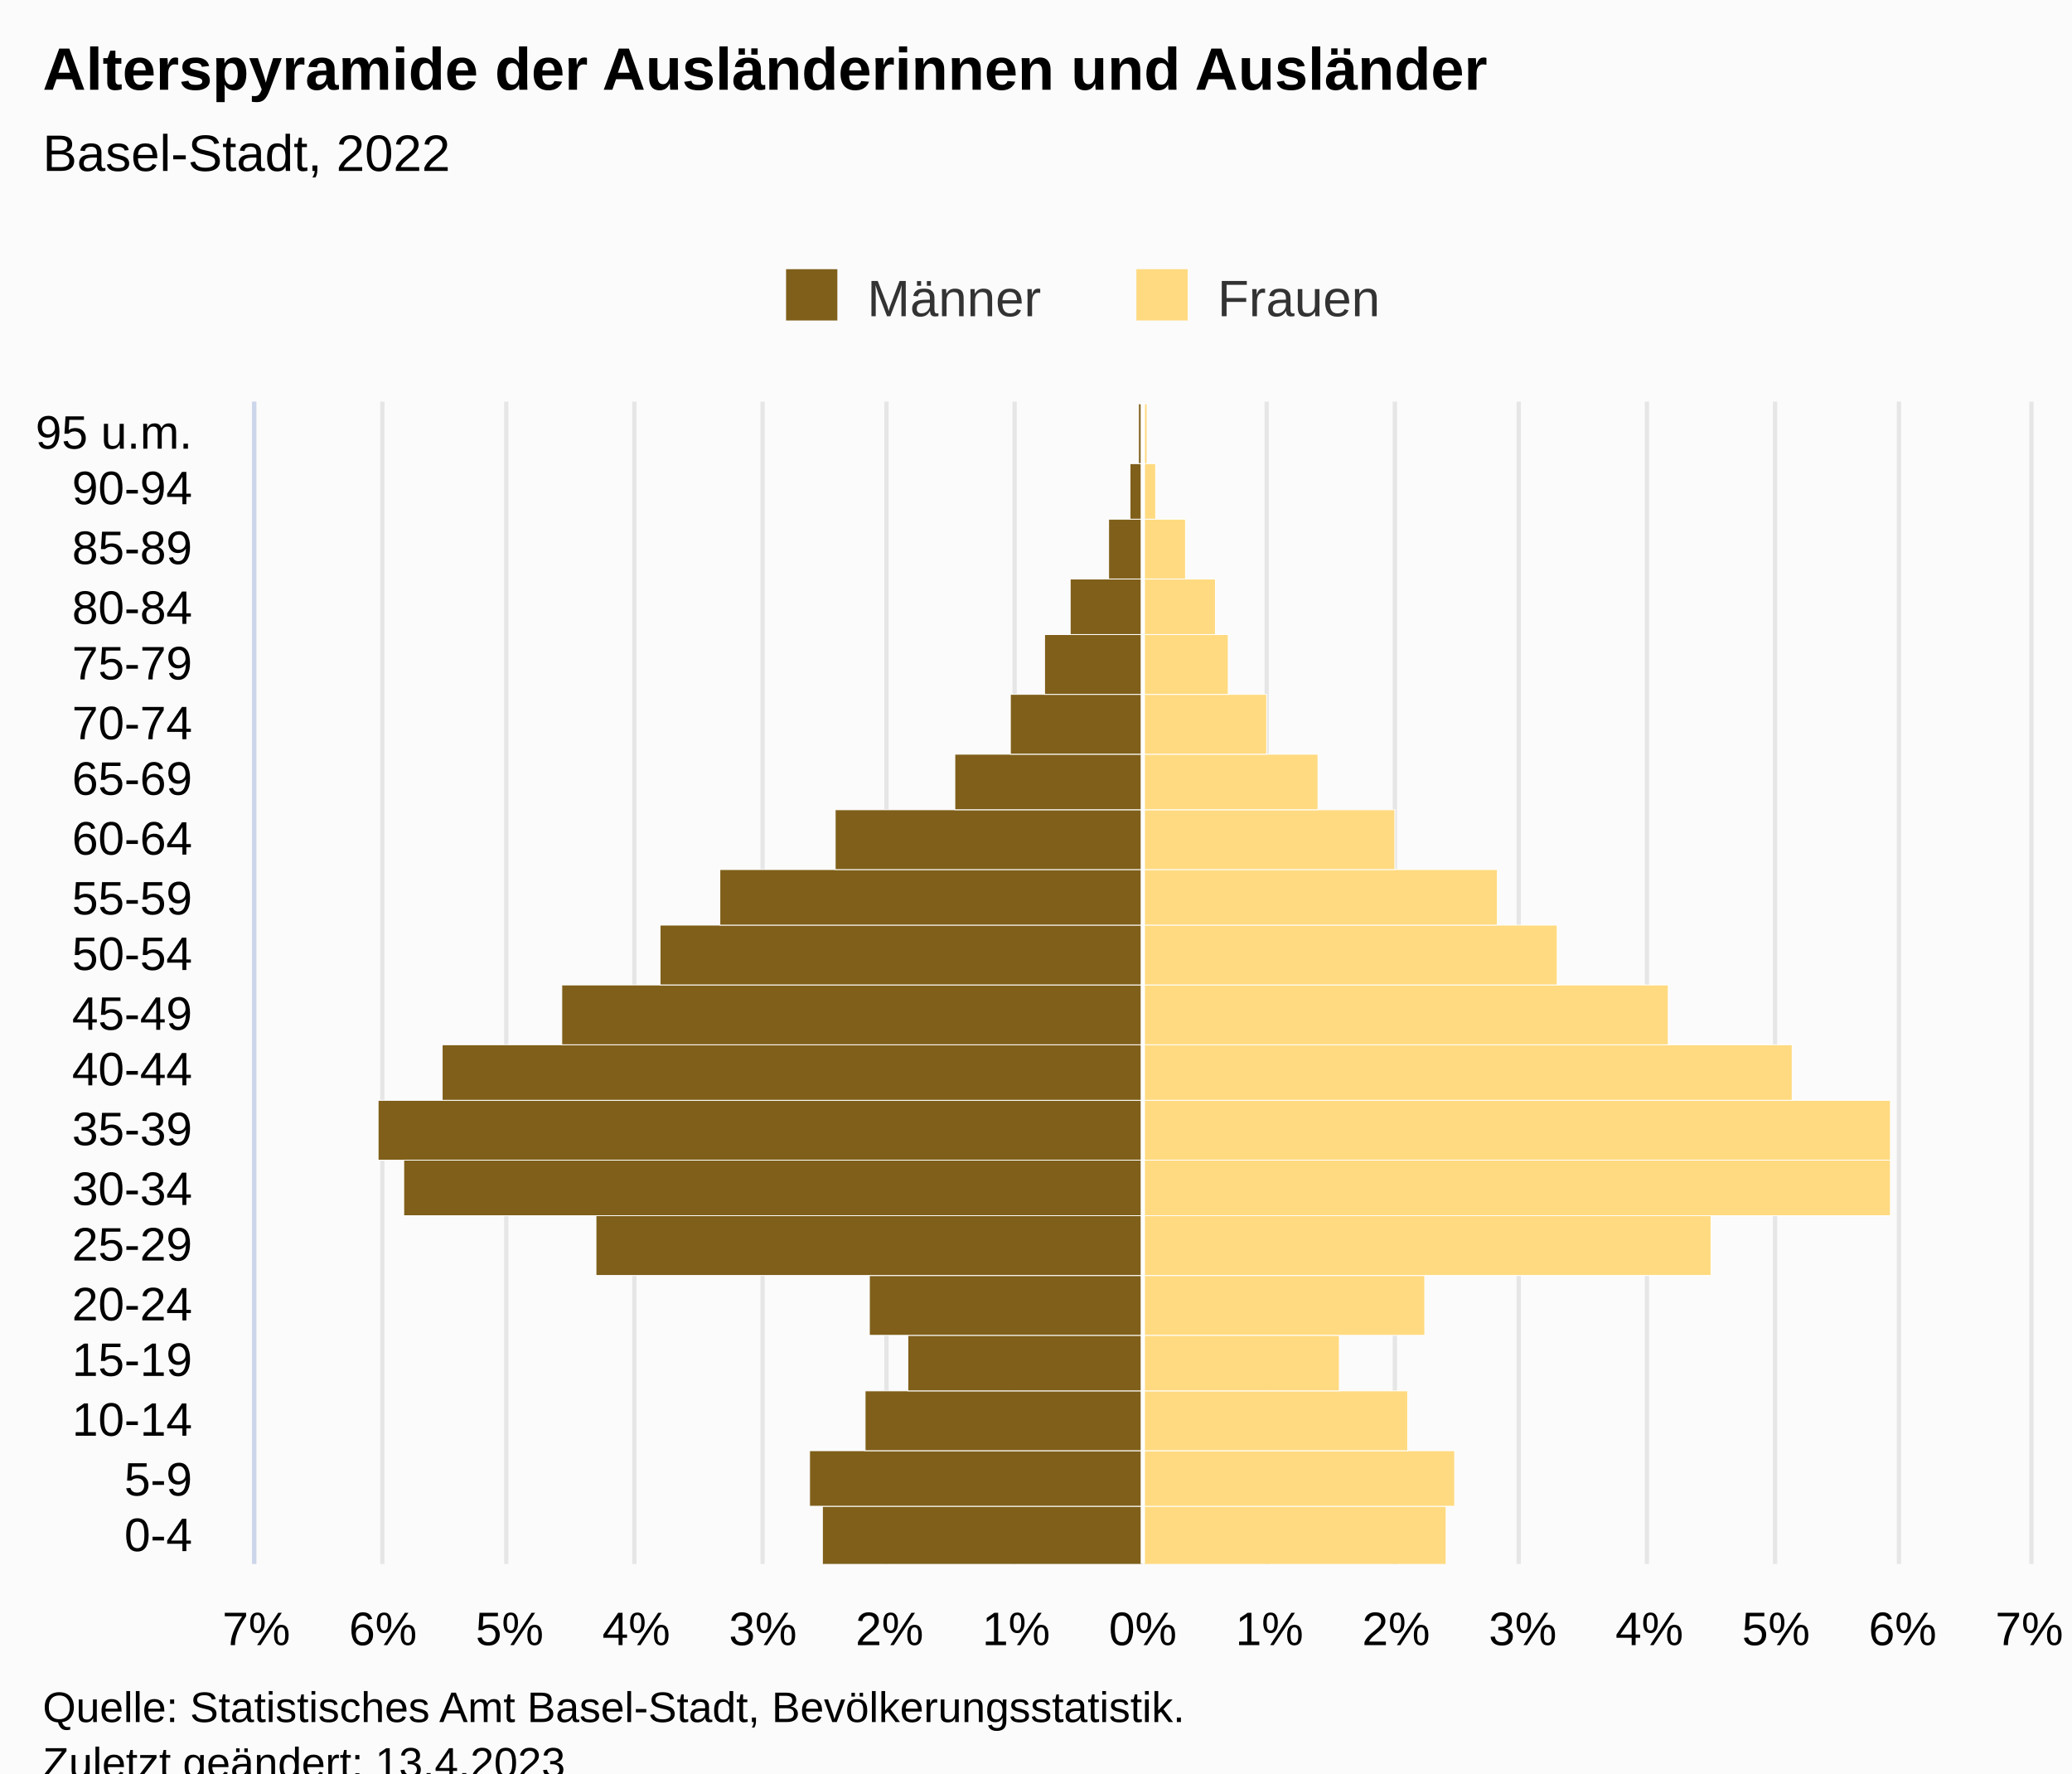
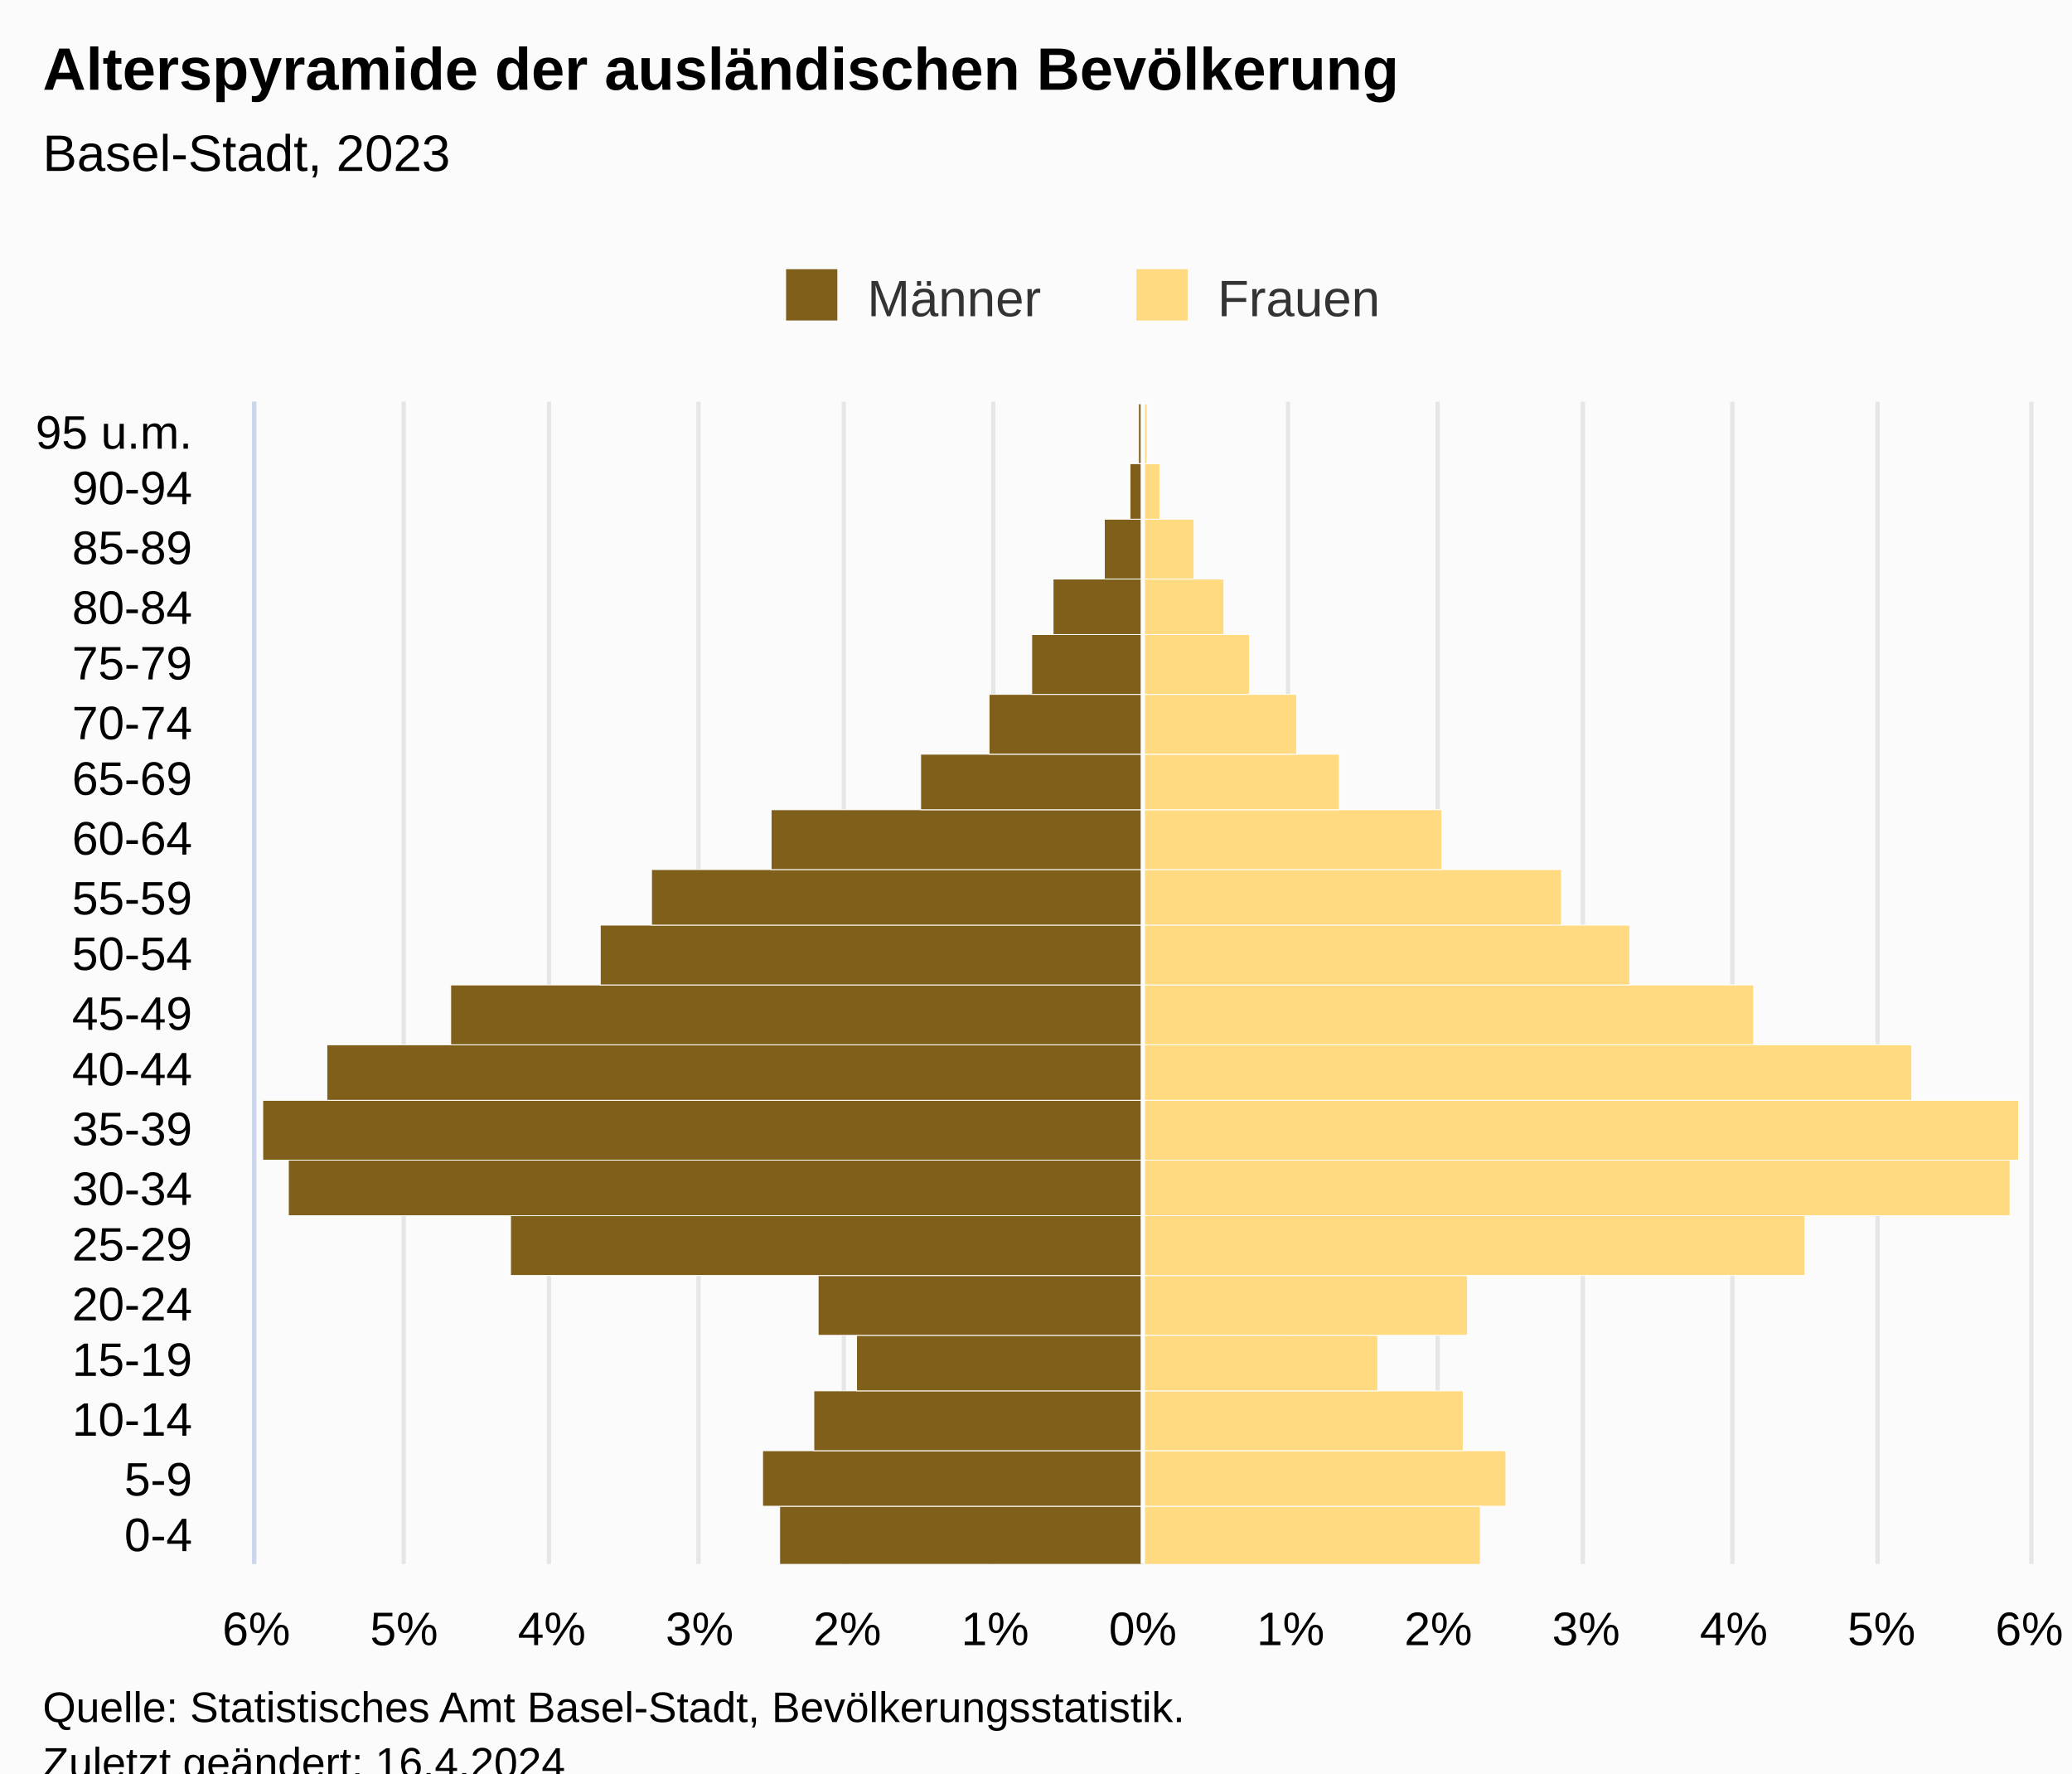
<svg xmlns="http://www.w3.org/2000/svg" version="1.1" class="highcharts-root" style="font-family:Arial;font-size:12px;" viewBox="0 0 485 415">
  <defs>
-     <clipPath id="highcharts-t5io6f7-48-">
+     <clipPath id="highcharts-n8ojoum-48-">
      <rect x="0" y="0" width="272" height="415" fill="none" />
    </clipPath>
-     <clipPath id="highcharts-t5io6f7-69-">
+     <clipPath id="highcharts-n8ojoum-69-">
      <rect x="0" y="0" width="272" height="415" fill="none" />
    </clipPath>
-     <clipPath id="highcharts-t5io6f7-90-">
+     <clipPath id="highcharts-n8ojoum-90-">
      <rect x="60" y="94" width="415" height="272" fill="none" />
    </clipPath>
  </defs>
  <rect fill="#fbfbfb" class="highcharts-background" x="0" y="0" width="485" height="428" rx="0" ry="0" />
  <rect fill="none" class="highcharts-plot-background" x="60" y="94" width="415" height="272" />
  <g class="highcharts-pane-group" data-z-index="0" />
  <g class="highcharts-grid highcharts-xaxis-grid" data-z-index="1">
    <path fill="none" data-z-index="1" class="highcharts-grid-line" d="M 60 352.5 L 475 352.5" opacity="1" />
    <path fill="none" data-z-index="1" class="highcharts-grid-line" d="M 60 339.5 L 475 339.5" opacity="1" />
    <path fill="none" data-z-index="1" class="highcharts-grid-line" d="M 60 325.5 L 475 325.5" opacity="1" />
    <path fill="none" data-z-index="1" class="highcharts-grid-line" d="M 60 312.5 L 475 312.5" opacity="1" />
    <path fill="none" data-z-index="1" class="highcharts-grid-line" d="M 60 298.5 L 475 298.5" opacity="1" />
    <path fill="none" data-z-index="1" class="highcharts-grid-line" d="M 60 284.5 L 475 284.5" opacity="1" />
    <path fill="none" data-z-index="1" class="highcharts-grid-line" d="M 60 271.5 L 475 271.5" opacity="1" />
    <path fill="none" data-z-index="1" class="highcharts-grid-line" d="M 60 257.5 L 475 257.5" opacity="1" />
    <path fill="none" data-z-index="1" class="highcharts-grid-line" d="M 60 244.5 L 475 244.5" opacity="1" />
    <path fill="none" data-z-index="1" class="highcharts-grid-line" d="M 60 230.5 L 475 230.5" opacity="1" />
    <path fill="none" data-z-index="1" class="highcharts-grid-line" d="M 60 216.5 L 475 216.5" opacity="1" />
    <path fill="none" data-z-index="1" class="highcharts-grid-line" d="M 60 203.5 L 475 203.5" opacity="1" />
    <path fill="none" data-z-index="1" class="highcharts-grid-line" d="M 60 189.5 L 475 189.5" opacity="1" />
    <path fill="none" data-z-index="1" class="highcharts-grid-line" d="M 60 176.5 L 475 176.5" opacity="1" />
    <path fill="none" data-z-index="1" class="highcharts-grid-line" d="M 60 162.5 L 475 162.5" opacity="1" />
    <path fill="none" data-z-index="1" class="highcharts-grid-line" d="M 60 148.5 L 475 148.5" opacity="1" />
    <path fill="none" data-z-index="1" class="highcharts-grid-line" d="M 60 135.5 L 475 135.5" opacity="1" />
    <path fill="none" data-z-index="1" class="highcharts-grid-line" d="M 60 121.5 L 475 121.5" opacity="1" />
    <path fill="none" data-z-index="1" class="highcharts-grid-line" d="M 60 108.5 L 475 108.5" opacity="1" />
    <path fill="none" data-z-index="1" class="highcharts-grid-line" d="M 60 94.5 L 475 94.5" opacity="1" />
    <path fill="none" data-z-index="1" class="highcharts-grid-line" d="M 60 366.5 L 475 366.5" opacity="1" />
  </g>
  <g class="highcharts-grid highcharts-yaxis-grid" data-z-index="1">
    <path fill="none" stroke="#e6e6e6" stroke-width="1" data-z-index="1" class="highcharts-grid-line" d="M 267.5 94 L 267.5 366" opacity="1" />
-     <path fill="none" stroke="#e6e6e6" stroke-width="1" data-z-index="1" class="highcharts-grid-line" d="M 296.5 94 L 296.5 366" opacity="1" />
-     <path fill="none" stroke="#e6e6e6" stroke-width="1" data-z-index="1" class="highcharts-grid-line" d="M 326.5 94 L 326.5 366" opacity="1" />
-     <path fill="none" stroke="#e6e6e6" stroke-width="1" data-z-index="1" class="highcharts-grid-line" d="M 355.5 94 L 355.5 366" opacity="1" />
-     <path fill="none" stroke="#e6e6e6" stroke-width="1" data-z-index="1" class="highcharts-grid-line" d="M 385.5 94 L 385.5 366" opacity="1" />
-     <path fill="none" stroke="#e6e6e6" stroke-width="1" data-z-index="1" class="highcharts-grid-line" d="M 415.5 94 L 415.5 366" opacity="1" />
-     <path fill="none" stroke="#e6e6e6" stroke-width="1" data-z-index="1" class="highcharts-grid-line" d="M 444.5 94 L 444.5 366" opacity="1" />
+     <path fill="none" stroke="#e6e6e6" stroke-width="1" data-z-index="1" class="highcharts-grid-line" d="M 301.5 94 L 301.5 366" opacity="1" />
+     <path fill="none" stroke="#e6e6e6" stroke-width="1" data-z-index="1" class="highcharts-grid-line" d="M 336.5 94 L 336.5 366" opacity="1" />
+     <path fill="none" stroke="#e6e6e6" stroke-width="1" data-z-index="1" class="highcharts-grid-line" d="M 370.5 94 L 370.5 366" opacity="1" />
+     <path fill="none" stroke="#e6e6e6" stroke-width="1" data-z-index="1" class="highcharts-grid-line" d="M 405.5 94 L 405.5 366" opacity="1" />
+     <path fill="none" stroke="#e6e6e6" stroke-width="1" data-z-index="1" class="highcharts-grid-line" d="M 439.5 94 L 439.5 366" opacity="1" />
    <path fill="none" stroke="#e6e6e6" stroke-width="1" data-z-index="1" class="highcharts-grid-line" d="M 475.5 94 L 475.5 366" opacity="1" />
    <path fill="none" stroke="#e6e6e6" stroke-width="1" data-z-index="1" class="highcharts-grid-line" d="M 59.5 94 L 59.5 366" opacity="1" />
-     <path fill="none" stroke="#e6e6e6" stroke-width="1" data-z-index="1" class="highcharts-grid-line" d="M 89.5 94 L 89.5 366" opacity="1" />
-     <path fill="none" stroke="#e6e6e6" stroke-width="1" data-z-index="1" class="highcharts-grid-line" d="M 118.5 94 L 118.5 366" opacity="1" />
-     <path fill="none" stroke="#e6e6e6" stroke-width="1" data-z-index="1" class="highcharts-grid-line" d="M 148.5 94 L 148.5 366" opacity="1" />
-     <path fill="none" stroke="#e6e6e6" stroke-width="1" data-z-index="1" class="highcharts-grid-line" d="M 178.5 94 L 178.5 366" opacity="1" />
-     <path fill="none" stroke="#e6e6e6" stroke-width="1" data-z-index="1" class="highcharts-grid-line" d="M 207.5 94 L 207.5 366" opacity="1" />
-     <path fill="none" stroke="#e6e6e6" stroke-width="1" data-z-index="1" class="highcharts-grid-line" d="M 237.5 94 L 237.5 366" opacity="1" />
+     <path fill="none" stroke="#e6e6e6" stroke-width="1" data-z-index="1" class="highcharts-grid-line" d="M 94.5 94 L 94.5 366" opacity="1" />
+     <path fill="none" stroke="#e6e6e6" stroke-width="1" data-z-index="1" class="highcharts-grid-line" d="M 128.5 94 L 128.5 366" opacity="1" />
+     <path fill="none" stroke="#e6e6e6" stroke-width="1" data-z-index="1" class="highcharts-grid-line" d="M 163.5 94 L 163.5 366" opacity="1" />
+     <path fill="none" stroke="#e6e6e6" stroke-width="1" data-z-index="1" class="highcharts-grid-line" d="M 197.5 94 L 197.5 366" opacity="1" />
+     <path fill="none" stroke="#e6e6e6" stroke-width="1" data-z-index="1" class="highcharts-grid-line" d="M 232.5 94 L 232.5 366" opacity="1" />
  </g>
  <rect fill="none" class="highcharts-plot-border" data-z-index="1" x="60" y="94" width="415" height="272" />
  <g class="highcharts-axis highcharts-xaxis" data-z-index="2">
    <path fill="none" class="highcharts-axis-line" stroke="#ccd6eb" stroke-width="1" data-z-index="7" d="M 59.5 94 L 59.5 366" />
  </g>
  <g class="highcharts-axis highcharts-yaxis" data-z-index="2">
    <path fill="none" class="highcharts-axis-line" data-z-index="7" d="M 60 366 L 475 366" />
  </g>
  <g class="highcharts-series-group" data-z-index="3">
-     <g class="highcharts-series highcharts-series-0 highcharts-bar-series" data-z-index="0.1" opacity="1" transform="translate(475,366) rotate(90) scale(-1,1) scale(1 1)" clip-path="url(#highcharts-t5io6f7-69-)" width="415" height="272">
-       <rect x="-0.5" y="207.5" width="14" height="75" fill="#7f5f1a" stroke="#ffffff" stroke-width="0.2" opacity="1" class="highcharts-point highcharts-negative" />
-       <rect x="13.5" y="207.5" width="13" height="78" fill="#7f5f1a" stroke="#ffffff" stroke-width="0.2" opacity="1" class="highcharts-point highcharts-negative" />
-       <rect x="26.5" y="207.5" width="14" height="65" fill="#7f5f1a" stroke="#ffffff" stroke-width="0.2" opacity="1" class="highcharts-point highcharts-negative" />
-       <rect x="40.5" y="207.5" width="13" height="55" fill="#7f5f1a" stroke="#ffffff" stroke-width="0.2" opacity="1" class="highcharts-point highcharts-negative" />
-       <rect x="53.5" y="207.5" width="14" height="64" fill="#7f5f1a" stroke="#ffffff" stroke-width="0.2" opacity="1" class="highcharts-point highcharts-negative" />
-       <rect x="67.5" y="207.5" width="14" height="128" fill="#7f5f1a" stroke="#ffffff" stroke-width="0.2" opacity="1" class="highcharts-point highcharts-negative" />
-       <rect x="81.5" y="207.5" width="13" height="173" fill="#7f5f1a" stroke="#ffffff" stroke-width="0.2" opacity="1" class="highcharts-point highcharts-negative" />
-       <rect x="94.5" y="207.5" width="14" height="179" fill="#7f5f1a" stroke="#ffffff" stroke-width="0.2" opacity="1" class="highcharts-point highcharts-negative" />
-       <rect x="108.5" y="207.5" width="13" height="164" fill="#7f5f1a" stroke="#ffffff" stroke-width="0.2" opacity="1" class="highcharts-point highcharts-negative" />
-       <rect x="121.5" y="207.5" width="14" height="136" fill="#7f5f1a" stroke="#ffffff" stroke-width="0.2" opacity="1" class="highcharts-point highcharts-negative" />
-       <rect x="135.5" y="207.5" width="14" height="113" fill="#7f5f1a" stroke="#ffffff" stroke-width="0.2" opacity="1" class="highcharts-point highcharts-negative" />
-       <rect x="149.5" y="207.5" width="13" height="99" fill="#7f5f1a" stroke="#ffffff" stroke-width="0.2" opacity="1" class="highcharts-point highcharts-negative" />
-       <rect x="162.5" y="207.5" width="14" height="72" fill="#7f5f1a" stroke="#ffffff" stroke-width="0.2" opacity="1" class="highcharts-point highcharts-negative" />
-       <rect x="176.5" y="207.5" width="13" height="44" fill="#7f5f1a" stroke="#ffffff" stroke-width="0.2" opacity="1" class="highcharts-point highcharts-negative" />
-       <rect x="189.5" y="207.5" width="14" height="31" fill="#7f5f1a" stroke="#ffffff" stroke-width="0.2" opacity="1" class="highcharts-point highcharts-negative" />
-       <rect x="203.5" y="207.5" width="14" height="23" fill="#7f5f1a" stroke="#ffffff" stroke-width="0.2" opacity="1" class="highcharts-point highcharts-negative" />
-       <rect x="217.5" y="207.5" width="13" height="17" fill="#7f5f1a" stroke="#ffffff" stroke-width="0.2" opacity="1" class="highcharts-point highcharts-negative" />
-       <rect x="230.5" y="207.5" width="14" height="8" fill="#7f5f1a" stroke="#ffffff" stroke-width="0.2" opacity="1" class="highcharts-point highcharts-negative" />
+     <g class="highcharts-series highcharts-series-0 highcharts-bar-series" data-z-index="0.1" opacity="1" transform="translate(475,366) rotate(90) scale(-1,1) scale(1 1)" clip-path="url(#highcharts-n8ojoum-69-)" width="415" height="272">
+       <rect x="-0.5" y="207.5" width="14" height="85" fill="#7f5f1a" stroke="#ffffff" stroke-width="0.2" opacity="1" class="highcharts-point highcharts-negative" />
+       <rect x="13.5" y="207.5" width="13" height="89" fill="#7f5f1a" stroke="#ffffff" stroke-width="0.2" opacity="1" class="highcharts-point highcharts-negative" />
+       <rect x="26.5" y="207.5" width="14" height="77" fill="#7f5f1a" stroke="#ffffff" stroke-width="0.2" opacity="1" class="highcharts-point highcharts-negative" />
+       <rect x="40.5" y="207.5" width="13" height="67" fill="#7f5f1a" stroke="#ffffff" stroke-width="0.2" opacity="1" class="highcharts-point highcharts-negative" />
+       <rect x="53.5" y="207.5" width="14" height="76" fill="#7f5f1a" stroke="#ffffff" stroke-width="0.2" opacity="1" class="highcharts-point highcharts-negative" />
+       <rect x="67.5" y="207.5" width="14" height="148" fill="#7f5f1a" stroke="#ffffff" stroke-width="0.2" opacity="1" class="highcharts-point highcharts-negative" />
+       <rect x="81.5" y="207.5" width="13" height="200" fill="#7f5f1a" stroke="#ffffff" stroke-width="0.2" opacity="1" class="highcharts-point highcharts-negative" />
+       <rect x="94.5" y="207.5" width="14" height="206" fill="#7f5f1a" stroke="#ffffff" stroke-width="0.2" opacity="1" class="highcharts-point highcharts-negative" />
+       <rect x="108.5" y="207.5" width="13" height="191" fill="#7f5f1a" stroke="#ffffff" stroke-width="0.2" opacity="1" class="highcharts-point highcharts-negative" />
+       <rect x="121.5" y="207.5" width="14" height="162" fill="#7f5f1a" stroke="#ffffff" stroke-width="0.2" opacity="1" class="highcharts-point highcharts-negative" />
+       <rect x="135.5" y="207.5" width="14" height="127" fill="#7f5f1a" stroke="#ffffff" stroke-width="0.2" opacity="1" class="highcharts-point highcharts-negative" />
+       <rect x="149.5" y="207.5" width="13" height="115" fill="#7f5f1a" stroke="#ffffff" stroke-width="0.2" opacity="1" class="highcharts-point highcharts-negative" />
+       <rect x="162.5" y="207.5" width="14" height="87" fill="#7f5f1a" stroke="#ffffff" stroke-width="0.2" opacity="1" class="highcharts-point highcharts-negative" />
+       <rect x="176.5" y="207.5" width="13" height="52" fill="#7f5f1a" stroke="#ffffff" stroke-width="0.2" opacity="1" class="highcharts-point highcharts-negative" />
+       <rect x="189.5" y="207.5" width="14" height="36" fill="#7f5f1a" stroke="#ffffff" stroke-width="0.2" opacity="1" class="highcharts-point highcharts-negative" />
+       <rect x="203.5" y="207.5" width="14" height="26" fill="#7f5f1a" stroke="#ffffff" stroke-width="0.2" opacity="1" class="highcharts-point highcharts-negative" />
+       <rect x="217.5" y="207.5" width="13" height="21" fill="#7f5f1a" stroke="#ffffff" stroke-width="0.2" opacity="1" class="highcharts-point highcharts-negative" />
+       <rect x="230.5" y="207.5" width="14" height="9" fill="#7f5f1a" stroke="#ffffff" stroke-width="0.2" opacity="1" class="highcharts-point highcharts-negative" />
      <rect x="244.5" y="207.5" width="13" height="3" fill="#7f5f1a" stroke="#ffffff" stroke-width="0.2" opacity="1" class="highcharts-point highcharts-negative" />
      <rect x="257.5" y="207.5" width="14" height="1" fill="#7f5f1a" stroke="#ffffff" stroke-width="0.2" opacity="1" class="highcharts-point highcharts-negative" />
    </g>
    <g class="highcharts-markers highcharts-series-0 highcharts-bar-series" data-z-index="0.1" opacity="1" transform="translate(475,366) rotate(90) scale(-1,1) scale(1 1)" clip-path="none" />
-     <g class="highcharts-series highcharts-series-1 highcharts-bar-series" data-z-index="0.1" opacity="1" transform="translate(475,366) rotate(90) scale(-1,1) scale(1 1)" clip-path="url(#highcharts-t5io6f7-69-)" width="415" height="272">
-       <rect x="-0.5" y="136.5" width="14" height="71" fill="#ffda80" stroke="#ffffff" stroke-width="0.2" opacity="1" class="highcharts-point" />
-       <rect x="13.5" y="134.5" width="13" height="73" fill="#ffda80" stroke="#ffffff" stroke-width="0.2" opacity="1" class="highcharts-point" />
-       <rect x="26.5" y="145.5" width="14" height="62" fill="#ffda80" stroke="#ffffff" stroke-width="0.2" opacity="1" class="highcharts-point" />
-       <rect x="40.5" y="161.5" width="13" height="46" fill="#ffda80" stroke="#ffffff" stroke-width="0.2" opacity="1" class="highcharts-point" />
-       <rect x="53.5" y="141.5" width="14" height="66" fill="#ffda80" stroke="#ffffff" stroke-width="0.2" opacity="1" class="highcharts-point" />
-       <rect x="67.5" y="74.5" width="14" height="133" fill="#ffda80" stroke="#ffffff" stroke-width="0.2" opacity="1" class="highcharts-point" />
-       <rect x="81.5" y="32.5" width="13" height="175" fill="#ffda80" stroke="#ffffff" stroke-width="0.2" opacity="1" class="highcharts-point" />
-       <rect x="94.5" y="32.5" width="14" height="175" fill="#ffda80" stroke="#ffffff" stroke-width="0.2" opacity="1" class="highcharts-point" />
-       <rect x="108.5" y="55.5" width="13" height="152" fill="#ffda80" stroke="#ffffff" stroke-width="0.2" opacity="1" class="highcharts-point" />
-       <rect x="121.5" y="84.5" width="14" height="123" fill="#ffda80" stroke="#ffffff" stroke-width="0.2" opacity="1" class="highcharts-point" />
-       <rect x="135.5" y="110.5" width="14" height="97" fill="#ffda80" stroke="#ffffff" stroke-width="0.2" opacity="1" class="highcharts-point" />
-       <rect x="149.5" y="124.5" width="13" height="83" fill="#ffda80" stroke="#ffffff" stroke-width="0.2" opacity="1" class="highcharts-point" />
-       <rect x="162.5" y="148.5" width="14" height="59" fill="#ffda80" stroke="#ffffff" stroke-width="0.2" opacity="1" class="highcharts-point" />
-       <rect x="176.5" y="166.5" width="13" height="41" fill="#ffda80" stroke="#ffffff" stroke-width="0.2" opacity="1" class="highcharts-point" />
-       <rect x="189.5" y="178.5" width="14" height="29" fill="#ffda80" stroke="#ffffff" stroke-width="0.2" opacity="1" class="highcharts-point" />
-       <rect x="203.5" y="187.5" width="14" height="20" fill="#ffda80" stroke="#ffffff" stroke-width="0.2" opacity="1" class="highcharts-point" />
-       <rect x="217.5" y="190.5" width="13" height="17" fill="#ffda80" stroke="#ffffff" stroke-width="0.2" opacity="1" class="highcharts-point" />
-       <rect x="230.5" y="197.5" width="14" height="10" fill="#ffda80" stroke="#ffffff" stroke-width="0.2" opacity="1" class="highcharts-point" />
-       <rect x="244.5" y="204.5" width="13" height="3" fill="#ffda80" stroke="#ffffff" stroke-width="0.2" opacity="1" class="highcharts-point" />
+     <g class="highcharts-series highcharts-series-1 highcharts-bar-series" data-z-index="0.1" opacity="1" transform="translate(475,366) rotate(90) scale(-1,1) scale(1 1)" clip-path="url(#highcharts-n8ojoum-69-)" width="415" height="272">
+       <rect x="-0.5" y="128.5" width="14" height="79" fill="#ffda80" stroke="#ffffff" stroke-width="0.2" opacity="1" class="highcharts-point" />
+       <rect x="13.5" y="122.5" width="13" height="85" fill="#ffda80" stroke="#ffffff" stroke-width="0.2" opacity="1" class="highcharts-point" />
+       <rect x="26.5" y="132.5" width="14" height="75" fill="#ffda80" stroke="#ffffff" stroke-width="0.2" opacity="1" class="highcharts-point" />
+       <rect x="40.5" y="152.5" width="13" height="55" fill="#ffda80" stroke="#ffffff" stroke-width="0.2" opacity="1" class="highcharts-point" />
+       <rect x="53.5" y="131.5" width="14" height="76" fill="#ffda80" stroke="#ffffff" stroke-width="0.2" opacity="1" class="highcharts-point" />
+       <rect x="67.5" y="52.5" width="14" height="155" fill="#ffda80" stroke="#ffffff" stroke-width="0.2" opacity="1" class="highcharts-point" />
+       <rect x="81.5" y="4.5" width="13" height="203" fill="#ffda80" stroke="#ffffff" stroke-width="0.2" opacity="1" class="highcharts-point" />
+       <rect x="94.5" y="2.5" width="14" height="205" fill="#ffda80" stroke="#ffffff" stroke-width="0.2" opacity="1" class="highcharts-point" />
+       <rect x="108.5" y="27.5" width="13" height="180" fill="#ffda80" stroke="#ffffff" stroke-width="0.2" opacity="1" class="highcharts-point" />
+       <rect x="121.5" y="64.5" width="14" height="143" fill="#ffda80" stroke="#ffffff" stroke-width="0.2" opacity="1" class="highcharts-point" />
+       <rect x="135.5" y="93.5" width="14" height="114" fill="#ffda80" stroke="#ffffff" stroke-width="0.2" opacity="1" class="highcharts-point" />
+       <rect x="149.5" y="109.5" width="13" height="98" fill="#ffda80" stroke="#ffffff" stroke-width="0.2" opacity="1" class="highcharts-point" />
+       <rect x="162.5" y="137.5" width="14" height="70" fill="#ffda80" stroke="#ffffff" stroke-width="0.2" opacity="1" class="highcharts-point" />
+       <rect x="176.5" y="161.5" width="13" height="46" fill="#ffda80" stroke="#ffffff" stroke-width="0.2" opacity="1" class="highcharts-point" />
+       <rect x="189.5" y="171.5" width="14" height="36" fill="#ffda80" stroke="#ffffff" stroke-width="0.2" opacity="1" class="highcharts-point" />
+       <rect x="203.5" y="182.5" width="14" height="25" fill="#ffda80" stroke="#ffffff" stroke-width="0.2" opacity="1" class="highcharts-point" />
+       <rect x="217.5" y="188.5" width="13" height="19" fill="#ffda80" stroke="#ffffff" stroke-width="0.2" opacity="1" class="highcharts-point" />
+       <rect x="230.5" y="195.5" width="14" height="12" fill="#ffda80" stroke="#ffffff" stroke-width="0.2" opacity="1" class="highcharts-point" />
+       <rect x="244.5" y="203.5" width="13" height="4" fill="#ffda80" stroke="#ffffff" stroke-width="0.2" opacity="1" class="highcharts-point" />
      <rect x="257.5" y="206.5" width="14" height="1" fill="#ffda80" stroke="#ffffff" stroke-width="0.2" opacity="1" class="highcharts-point" />
    </g>
    <g class="highcharts-markers highcharts-series-1 highcharts-bar-series" data-z-index="0.1" opacity="1" transform="translate(475,366) rotate(90) scale(-1,1) scale(1 1)" clip-path="none" />
  </g>
  <text x="10" text-anchor="start" class="highcharts-title" data-z-index="4" style="color:#000000;font-size:14px;font-weight:bold;fill:#000000;" y="21">
-     <tspan>Alterspyramide der Ausländerinnen und Ausländer</tspan>
+     <tspan>Alterspyramide der ausländischen Bevölkerung</tspan>
  </text>
  <text x="10" text-anchor="start" class="highcharts-subtitle" data-z-index="4" style="color:#000000;font-size:12px;font-weight:normal;font-family:Arial;fill:#000000;" y="40">
-     <tspan>Basel-Stadt, 2022</tspan>
+     <tspan>Basel-Stadt, 2023</tspan>
  </text>
  <text x="10" text-anchor="start" class="highcharts-caption" data-z-index="4" style="color:#666666;fill:#666666;" y="400" />
  <g class="highcharts-plot-lines-4" data-z-index="4">
    <path fill="none" class="highcharts-plot-line " stroke="white" stroke-width="1" d="M 267.5 94 L 267.5 366" />
  </g>
  <g class="highcharts-legend" data-z-index="7" transform="translate(174,56)">
    <rect fill="none" class="highcharts-legend-box" rx="0" ry="0" x="0" y="0" width="158" height="26" visibility="visible" />
    <g data-z-index="1">
      <g>
        <g class="highcharts-legend-item highcharts-bar-series highcharts-color-undefined highcharts-series-0" data-z-index="1" transform="translate(8,3)">
          <text x="21" style="color:#333333;cursor:pointer;font-size:12px;font-weight:normal;fill:#333333;" text-anchor="start" data-z-index="2" y="15">
            <tspan>Männer</tspan>
          </text>
          <rect x="2" y="4" width="12" height="12" fill="#7f5f1a" class="highcharts-point" data-z-index="3" />
        </g>
        <g class="highcharts-legend-item highcharts-bar-series highcharts-color-undefined highcharts-series-1" data-z-index="1" transform="translate(90,3)">
          <text x="21" y="15" style="color:#333333;cursor:pointer;font-size:12px;font-weight:normal;fill:#333333;" text-anchor="start" data-z-index="2">
            <tspan>Frauen</tspan>
          </text>
          <rect x="2" y="4" width="12" height="12" fill="#ffda80" class="highcharts-point" data-z-index="3" />
        </g>
      </g>
    </g>
  </g>
  <g class="highcharts-axis-labels highcharts-xaxis-labels" data-z-index="7">
    <text x="45" style="color:#000000;cursor:default;font-size:11px;fill:#000000;" text-anchor="end" transform="translate(0,0)" y="363" opacity="1">0-4</text>
    <text x="45" style="color:#000000;cursor:default;font-size:11px;fill:#000000;" text-anchor="end" transform="translate(0,0)" y="350" opacity="1">5-9</text>
    <text x="45" style="color:#000000;cursor:default;font-size:11px;fill:#000000;" text-anchor="end" transform="translate(0,0)" y="336" opacity="1">10-14</text>
    <text x="45" style="color:#000000;cursor:default;font-size:11px;fill:#000000;" text-anchor="end" transform="translate(0,0)" y="322" opacity="1">15-19</text>
    <text x="45" style="color:#000000;cursor:default;font-size:11px;fill:#000000;" text-anchor="end" transform="translate(0,0)" y="309" opacity="1">20-24</text>
    <text x="45" style="color:#000000;cursor:default;font-size:11px;fill:#000000;" text-anchor="end" transform="translate(0,0)" y="295" opacity="1">25-29</text>
    <text x="45" style="color:#000000;cursor:default;font-size:11px;fill:#000000;" text-anchor="end" transform="translate(0,0)" y="282" opacity="1">30-34</text>
    <text x="45" style="color:#000000;cursor:default;font-size:11px;fill:#000000;" text-anchor="end" transform="translate(0,0)" y="268" opacity="1">35-39</text>
    <text x="45" style="color:#000000;cursor:default;font-size:11px;fill:#000000;" text-anchor="end" transform="translate(0,0)" y="254" opacity="1">40-44</text>
    <text x="45" style="color:#000000;cursor:default;font-size:11px;fill:#000000;" text-anchor="end" transform="translate(0,0)" y="241" opacity="1">45-49</text>
    <text x="45" style="color:#000000;cursor:default;font-size:11px;fill:#000000;" text-anchor="end" transform="translate(0,0)" y="227" opacity="1">50-54</text>
    <text x="45" style="color:#000000;cursor:default;font-size:11px;fill:#000000;" text-anchor="end" transform="translate(0,0)" y="214" opacity="1">55-59</text>
    <text x="45" style="color:#000000;cursor:default;font-size:11px;fill:#000000;" text-anchor="end" transform="translate(0,0)" y="200" opacity="1">60-64</text>
    <text x="45" style="color:#000000;cursor:default;font-size:11px;fill:#000000;" text-anchor="end" transform="translate(0,0)" y="186" opacity="1">65-69</text>
    <text x="45" style="color:#000000;cursor:default;font-size:11px;fill:#000000;" text-anchor="end" transform="translate(0,0)" y="173" opacity="1">70-74</text>
    <text x="45" style="color:#000000;cursor:default;font-size:11px;fill:#000000;" text-anchor="end" transform="translate(0,0)" y="159" opacity="1">75-79</text>
    <text x="45" style="color:#000000;cursor:default;font-size:11px;fill:#000000;" text-anchor="end" transform="translate(0,0)" y="146" opacity="1">80-84</text>
    <text x="45" style="color:#000000;cursor:default;font-size:11px;fill:#000000;" text-anchor="end" transform="translate(0,0)" y="132" opacity="1">85-89</text>
    <text x="45" style="color:#000000;cursor:default;font-size:11px;fill:#000000;" text-anchor="end" transform="translate(0,0)" y="118" opacity="1">90-94</text>
    <text x="45" style="color:#000000;cursor:default;font-size:11px;fill:#000000;" text-anchor="end" transform="translate(0,0)" y="105" opacity="1">
      <tspan>95 u.m.</tspan>
    </text>
  </g>
  <g class="highcharts-axis-labels highcharts-yaxis-labels" data-z-index="7">
    <text x="267.5" style="color:#000000;cursor:default;font-size:11px;fill:#000000;" text-anchor="middle" transform="translate(0,0)" y="385" opacity="1">0%</text>
-     <text x="237.857" style="color:#000000;cursor:default;font-size:11px;fill:#000000;" text-anchor="middle" transform="translate(0,0)" y="385" opacity="1">1%</text>
-     <text x="208.214" style="color:#000000;cursor:default;font-size:11px;fill:#000000;" text-anchor="middle" transform="translate(0,0)" y="385" opacity="1">2%</text>
-     <text x="178.571" style="color:#000000;cursor:default;font-size:11px;fill:#000000;" text-anchor="middle" transform="translate(0,0)" y="385" opacity="1">3%</text>
-     <text x="148.929" style="color:#000000;cursor:default;font-size:11px;fill:#000000;" text-anchor="middle" transform="translate(0,0)" y="385" opacity="1">4%</text>
-     <text x="119.286" style="color:#000000;cursor:default;font-size:11px;fill:#000000;" text-anchor="middle" transform="translate(0,0)" y="385" opacity="1">5%</text>
-     <text x="89.643" style="color:#000000;cursor:default;font-size:11px;fill:#000000;" text-anchor="middle" transform="translate(0,0)" y="385" opacity="1">6%</text>
-     <text x="60" style="color:#000000;cursor:default;font-size:11px;fill:#000000;" text-anchor="middle" transform="translate(0,0)" y="385" opacity="1">7%</text>
-     <text x="297.143" y="385" style="color:#000000;cursor:default;font-size:11px;fill:#000000;" opacity="1" text-anchor="middle" transform="translate(0,0)">1%</text>
-     <text x="326.786" y="385" style="color:#000000;cursor:default;font-size:11px;fill:#000000;" opacity="1" text-anchor="middle" transform="translate(0,0)">2%</text>
-     <text x="356.429" y="385" style="color:#000000;cursor:default;font-size:11px;fill:#000000;" opacity="1" text-anchor="middle" transform="translate(0,0)">3%</text>
-     <text x="386.071" y="385" style="color:#000000;cursor:default;font-size:11px;fill:#000000;" opacity="1" text-anchor="middle" transform="translate(0,0)">4%</text>
-     <text x="415.714" y="385" style="color:#000000;cursor:default;font-size:11px;fill:#000000;" opacity="1" text-anchor="middle" transform="translate(0,0)">5%</text>
-     <text x="445.357" y="385" style="color:#000000;cursor:default;font-size:11px;fill:#000000;" opacity="1" text-anchor="middle" transform="translate(0,0)">6%</text>
-     <text x="475" y="385" style="color:#000000;cursor:default;font-size:11px;fill:#000000;" opacity="1" text-anchor="middle" transform="translate(0,0)">7%</text>
+     <text x="232.917" style="color:#000000;cursor:default;font-size:11px;fill:#000000;" text-anchor="middle" transform="translate(0,0)" y="385" opacity="1">1%</text>
+     <text x="198.333" style="color:#000000;cursor:default;font-size:11px;fill:#000000;" text-anchor="middle" transform="translate(0,0)" y="385" opacity="1">2%</text>
+     <text x="163.75" style="color:#000000;cursor:default;font-size:11px;fill:#000000;" text-anchor="middle" transform="translate(0,0)" y="385" opacity="1">3%</text>
+     <text x="129.167" style="color:#000000;cursor:default;font-size:11px;fill:#000000;" text-anchor="middle" transform="translate(0,0)" y="385" opacity="1">4%</text>
+     <text x="94.583" style="color:#000000;cursor:default;font-size:11px;fill:#000000;" text-anchor="middle" transform="translate(0,0)" y="385" opacity="1">5%</text>
+     <text x="60" style="color:#000000;cursor:default;font-size:11px;fill:#000000;" text-anchor="middle" transform="translate(0,0)" y="385" opacity="1">6%</text>
+     <text x="302.083" y="385" style="color:#000000;cursor:default;font-size:11px;fill:#000000;" opacity="1" text-anchor="middle" transform="translate(0,0)">1%</text>
+     <text x="336.667" y="385" style="color:#000000;cursor:default;font-size:11px;fill:#000000;" opacity="1" text-anchor="middle" transform="translate(0,0)">2%</text>
+     <text x="371.25" y="385" style="color:#000000;cursor:default;font-size:11px;fill:#000000;" opacity="1" text-anchor="middle" transform="translate(0,0)">3%</text>
+     <text x="405.833" y="385" style="color:#000000;cursor:default;font-size:11px;fill:#000000;" opacity="1" text-anchor="middle" transform="translate(0,0)">4%</text>
+     <text x="440.417" y="385" style="color:#000000;cursor:default;font-size:11px;fill:#000000;" opacity="1" text-anchor="middle" transform="translate(0,0)">5%</text>
+     <text x="475" y="385" style="color:#000000;cursor:default;font-size:11px;fill:#000000;" opacity="1" text-anchor="middle" transform="translate(0,0)">6%</text>
  </g>
  <text x="10" class="highcharts-credits" text-anchor="start" data-z-index="8" style="cursor:default;color:#000000;font-size:10px;fill:#000000;" y="403">
    <tspan>Quelle: Statistisches Amt Basel-Stadt, Bevölkerungsstatistik.</tspan>
-     <tspan x="10" dy="13">Zuletzt geändert: 13.4.2023</tspan>
+     <tspan x="10" dy="13">Zuletzt geändert: 16.4.2024</tspan>
  </text>
-   <g class="highcharts-control-points" data-z-index="99" clip-path="url(#highcharts-t5io6f7-90-)" />
+   <g class="highcharts-control-points" data-z-index="99" clip-path="url(#highcharts-n8ojoum-90-)" />
</svg>
